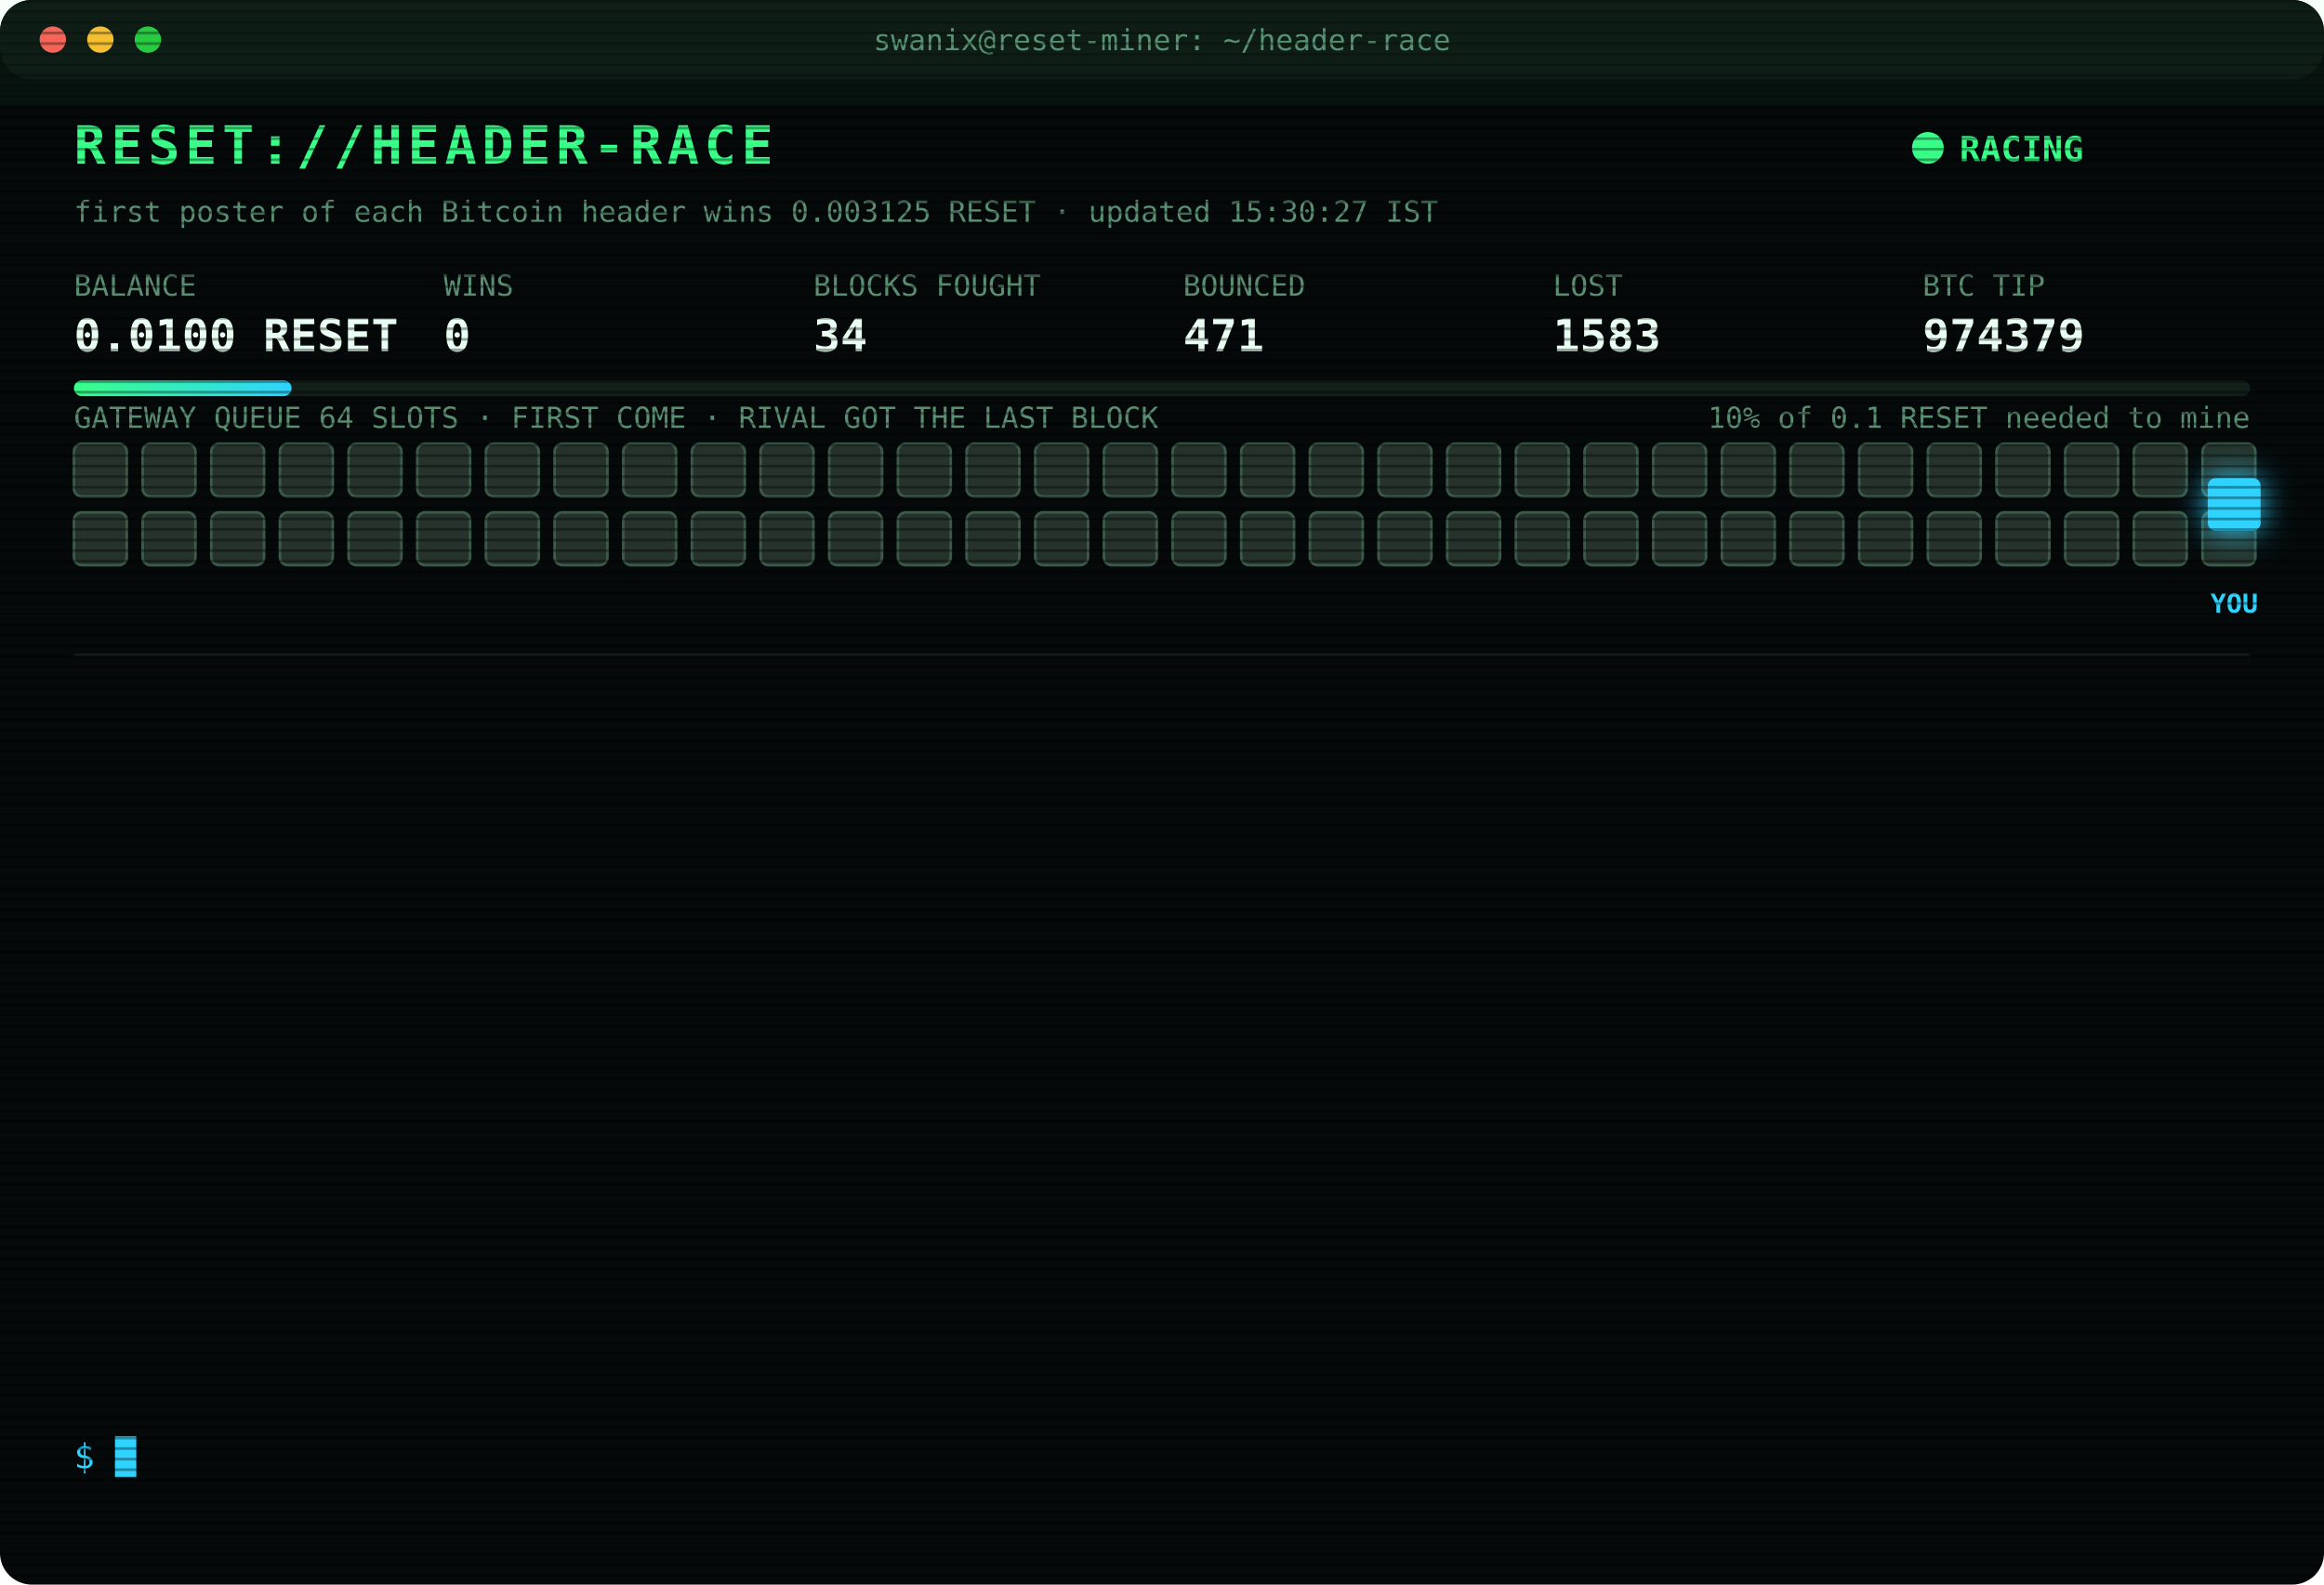
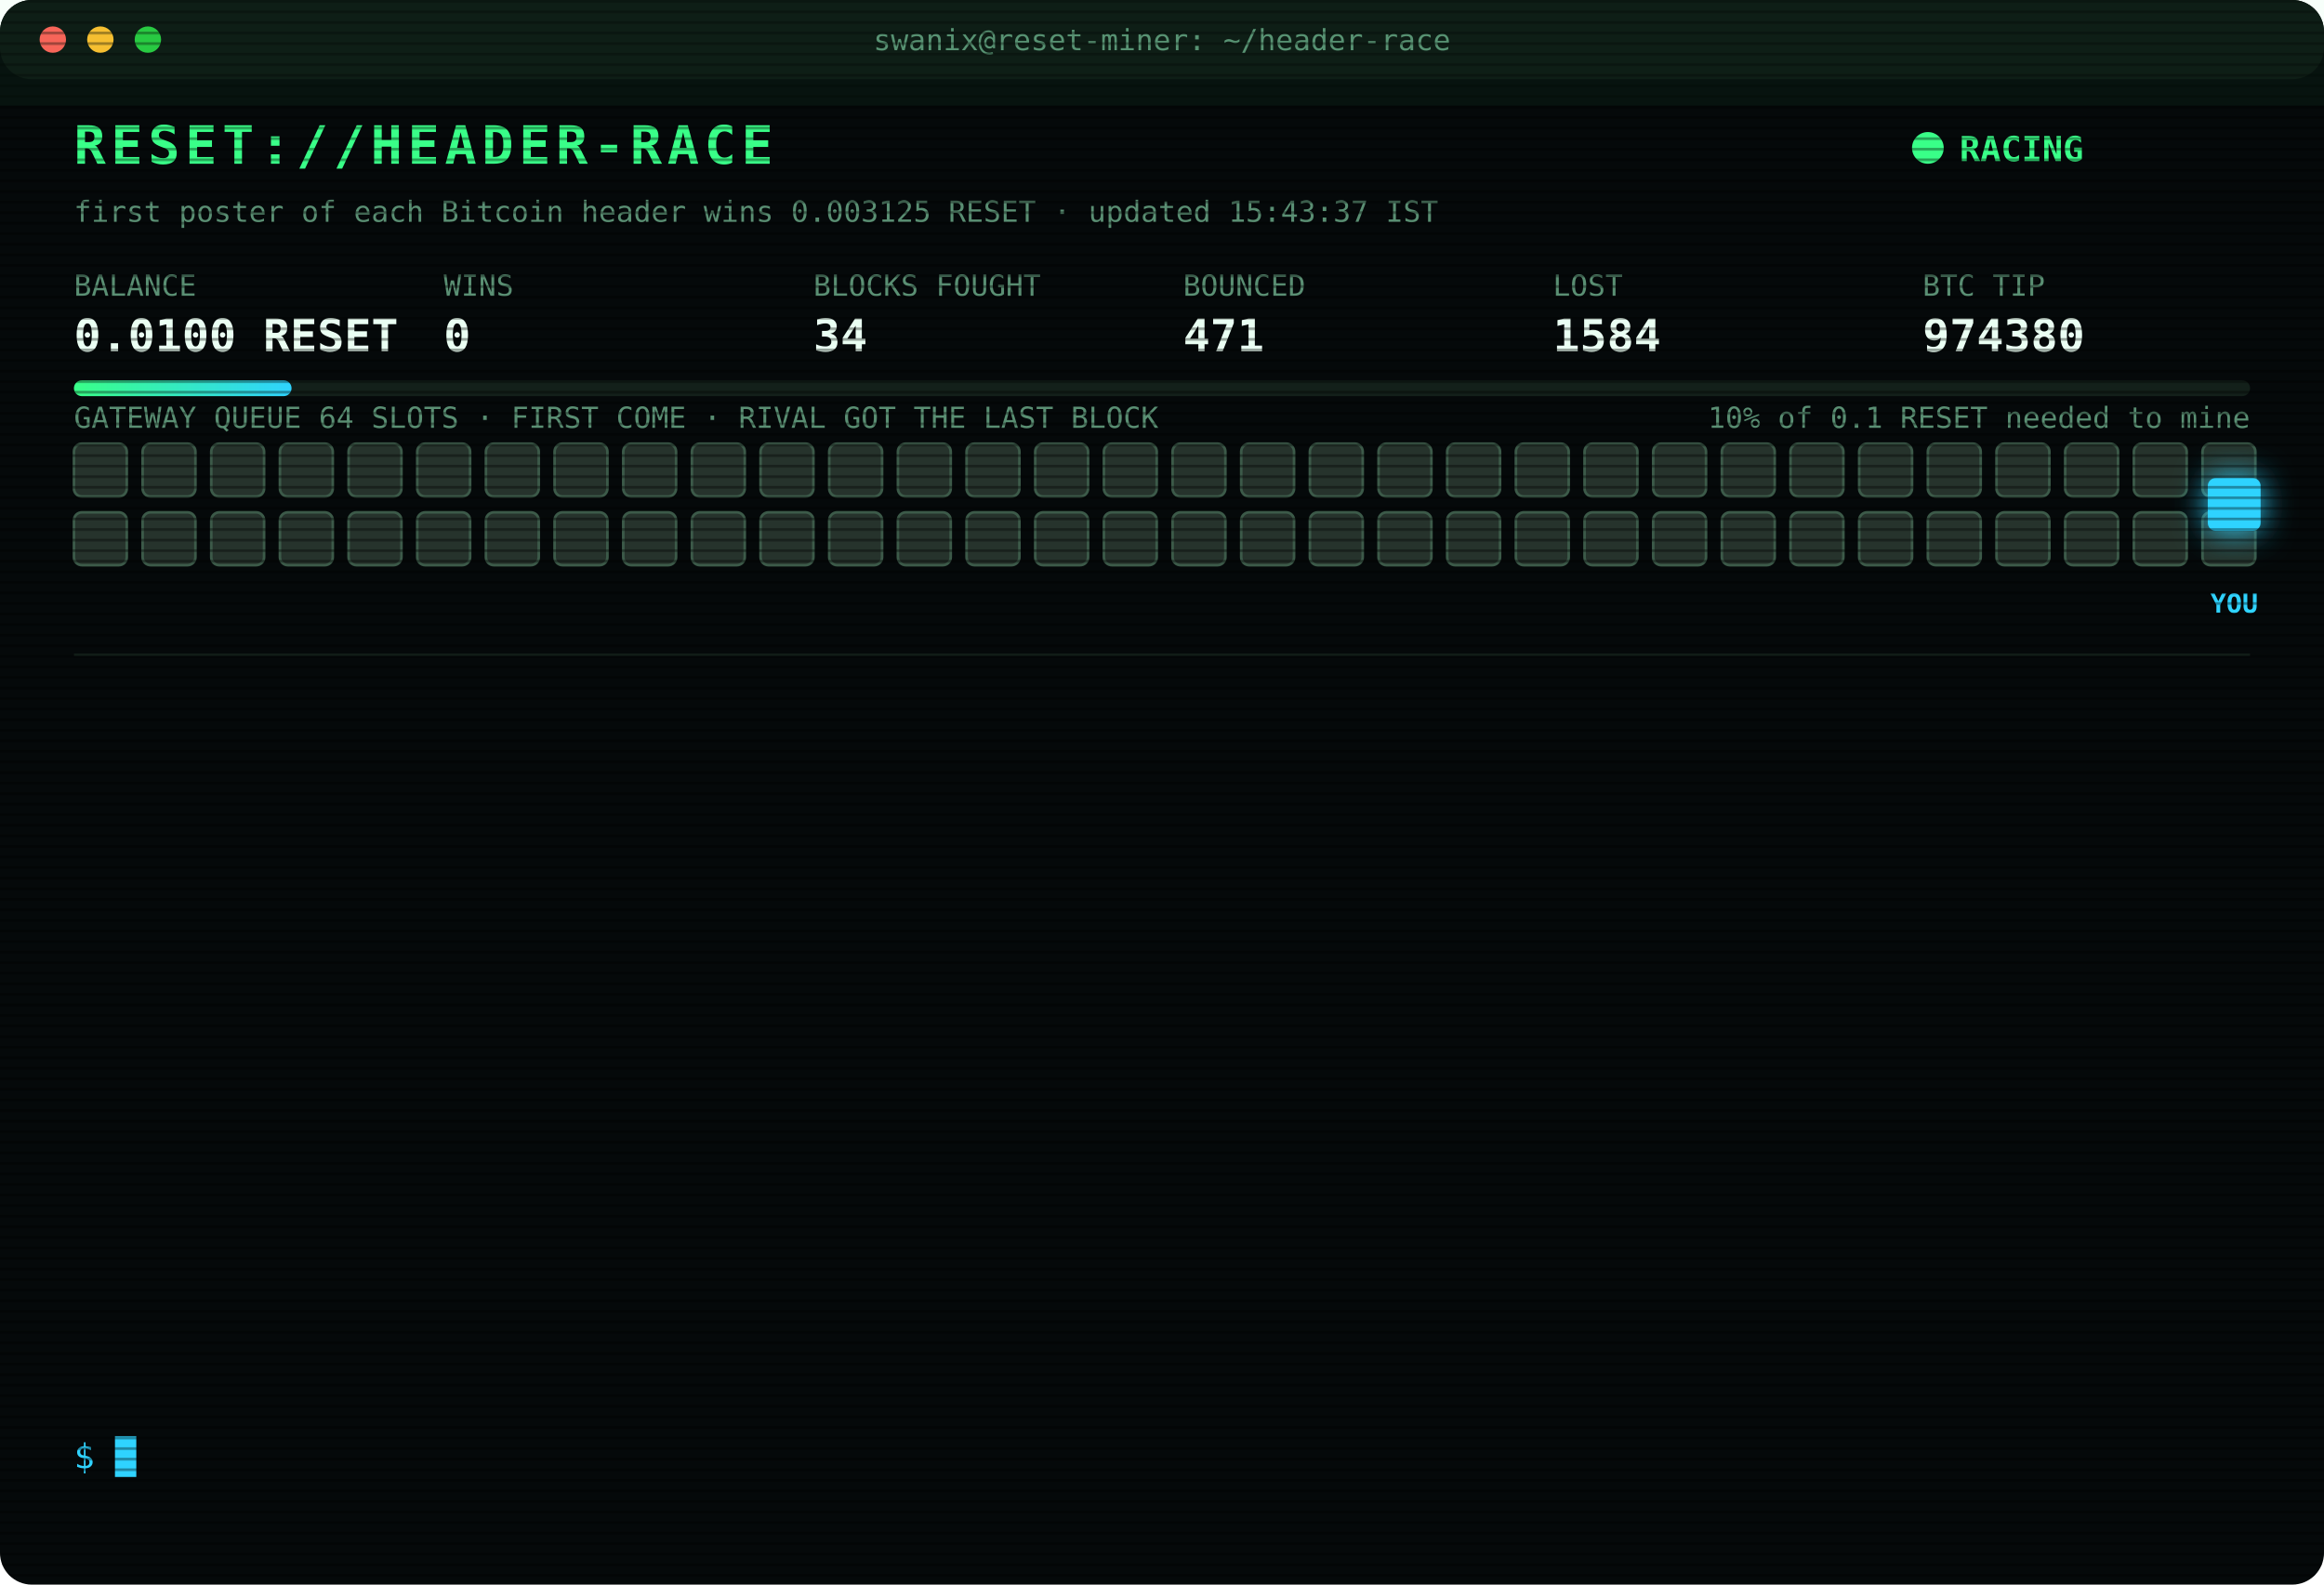
<svg xmlns="http://www.w3.org/2000/svg" width="880" height="600" viewBox="0 0 880 600" font-family="ui-monospace,SFMono-Regular,Menlo,Consolas,monospace">
  <style>
text{font-size:13px;fill:#7CFFB2}
.title{font-size:20px;font-weight:700;fill:#39FF88;letter-spacing:2px;animation:glitch 3s infinite steps(1)}
.sub{fill:#2fd3ff}.k{fill:#5a8f73;font-size:11px}.v{font-size:17px;font-weight:700;fill:#eafff3}
.ts{fill:#3f6b56}.boot{fill:#2fd3ff}.dim{fill:#5a8f73}.bad{fill:#ff4d6d}.warn{fill:#ffd23f}.mag{fill:#ff5cf0}.win{fill:#39FF88;font-weight:700}
.tag{font-size:10px;fill:#2fd3ff;font-weight:700}
.rival{fill:#26332c;stroke:#3c5a49;animation:jam 1.2s infinite alternate}
.idle{fill:#141c18;stroke:#22302a;animation:breathe 4s infinite}
.me{fill:#2fd3ff;filter:drop-shadow(0 0 6px #2fd3ff)}
.hover{animation:nudge 1.1s infinite ease-in-out}.bounce{animation:kick 1.4s infinite}
.ln{opacity:0;animation:in .4s forwards}
.cur{animation:blink 1s infinite steps(1)}
.scan{animation:scan 6s infinite linear}
.led{animation:blink 1.4s infinite}
@keyframes in{from{opacity:0;transform:translateX(-6px)}to{opacity:1;transform:none}}
@keyframes blink{50%{opacity:0}}
@keyframes jam{to{fill:#33463b}}
@keyframes breathe{50%{opacity:.4}}
@keyframes nudge{50%{transform:translateX(-10px)}}
@keyframes kick{0%,100%{transform:none}30%{transform:translateX(-14px)}55%{transform:translateX(10px) translateY(-6px)}}
@keyframes glitch{0%,92%{transform:none}93%{transform:translateX(2px);fill:#ff4d6d}95%{transform:translateX(-2px);fill:#2fd3ff}97%{transform:none}}
@keyframes scan{from{transform:translateY(-40px)}to{transform:translateY(600px)}}
</style>
  <defs>
    <pattern id="sl" width="4" height="4" patternUnits="userSpaceOnUse">
      <rect width="4" height="1" fill="#000" opacity=".35" />
    </pattern>
    <linearGradient id="bar">
      <stop offset="0" stop-color="#39FF88" />
      <stop offset="1" stop-color="#2fd3ff" />
    </linearGradient>
  </defs>
  <rect width="880" height="600" rx="12" fill="#05090a" />
  <rect width="880" height="30" rx="12" fill="#0d1512" />
  <circle cx="20" cy="15" r="5" fill="#ff5f57" />
  <circle cx="38" cy="15" r="5" fill="#febc2e" />
  <circle cx="56" cy="15" r="5" fill="#28c840" />
  <text x="440" y="19" text-anchor="middle" class="k">swanix@reset-miner: ~/header-race</text>
  <text x="28" y="62" class="title">RESET://HEADER-RACE</text>
  <circle class="led" cx="730" cy="56" r="6" fill="#39FF88" />
  <text x="742" y="61" class="win">RACING</text>
-   <text x="28" y="84" class="k">first poster of each Bitcoin header wins 0.003125 RESET · updated 15:30:27 IST</text>
+   <text x="28" y="84" class="k">first poster of each Bitcoin header wins 0.003125 RESET · updated 15:43:37 IST</text>
  <text x="28" y="112" class="k">BALANCE</text>
  <text x="28" y="133" class="v">0.0100 RESET</text>
  <text x="168" y="112" class="k">WINS</text>
  <text x="168" y="133" class="v">0</text>
  <text x="308" y="112" class="k">BLOCKS FOUGHT</text>
  <text x="308" y="133" class="v">34</text>
  <text x="448" y="112" class="k">BOUNCED</text>
  <text x="448" y="133" class="v">471</text>
  <text x="588" y="112" class="k">LOST</text>
-   <text x="588" y="133" class="v">1583</text>
+   <text x="588" y="133" class="v">1584</text>
  <text x="728" y="112" class="k">BTC TIP</text>
-   <text x="728" y="133" class="v">974379</text>
+   <text x="728" y="133" class="v">974380</text>
  <rect x="28" y="144" width="824" height="6" rx="3" fill="#13201a" />
  <rect x="28" y="144" width="82.4" height="6" rx="3" fill="url(#bar)" />
  <text x="852" y="162" text-anchor="end" class="k">10% of 0.1 RESET needed to mine</text>
  <text x="28" y="162" class="k">GATEWAY QUEUE 64 SLOTS · FIRST COME · RIVAL GOT THE LAST BLOCK</text>
  <rect class="rival" x="28" y="168" width="20" height="20" rx="3" style="animation-delay:0.00s" />
  <rect class="rival" x="54" y="168" width="20" height="20" rx="3" style="animation-delay:0.05s" />
  <rect class="rival" x="80" y="168" width="20" height="20" rx="3" style="animation-delay:0.10s" />
  <rect class="rival" x="106" y="168" width="20" height="20" rx="3" style="animation-delay:0.15s" />
  <rect class="rival" x="132" y="168" width="20" height="20" rx="3" style="animation-delay:0.20s" />
  <rect class="rival" x="158" y="168" width="20" height="20" rx="3" style="animation-delay:0.25s" />
  <rect class="rival" x="184" y="168" width="20" height="20" rx="3" style="animation-delay:0.30s" />
  <rect class="rival" x="210" y="168" width="20" height="20" rx="3" style="animation-delay:0.35s" />
  <rect class="rival" x="236" y="168" width="20" height="20" rx="3" style="animation-delay:0.40s" />
  <rect class="rival" x="262" y="168" width="20" height="20" rx="3" style="animation-delay:0.45s" />
  <rect class="rival" x="288" y="168" width="20" height="20" rx="3" style="animation-delay:0.50s" />
  <rect class="rival" x="314" y="168" width="20" height="20" rx="3" style="animation-delay:0.55s" />
  <rect class="rival" x="340" y="168" width="20" height="20" rx="3" style="animation-delay:0.60s" />
  <rect class="rival" x="366" y="168" width="20" height="20" rx="3" style="animation-delay:0.65s" />
  <rect class="rival" x="392" y="168" width="20" height="20" rx="3" style="animation-delay:0.70s" />
  <rect class="rival" x="418" y="168" width="20" height="20" rx="3" style="animation-delay:0.75s" />
  <rect class="rival" x="444" y="168" width="20" height="20" rx="3" style="animation-delay:0.80s" />
  <rect class="rival" x="470" y="168" width="20" height="20" rx="3" style="animation-delay:0.85s" />
  <rect class="rival" x="496" y="168" width="20" height="20" rx="3" style="animation-delay:0.90s" />
  <rect class="rival" x="522" y="168" width="20" height="20" rx="3" style="animation-delay:0.95s" />
  <rect class="rival" x="548" y="168" width="20" height="20" rx="3" style="animation-delay:1.00s" />
  <rect class="rival" x="574" y="168" width="20" height="20" rx="3" style="animation-delay:1.05s" />
  <rect class="rival" x="600" y="168" width="20" height="20" rx="3" style="animation-delay:1.10s" />
  <rect class="rival" x="626" y="168" width="20" height="20" rx="3" style="animation-delay:1.15s" />
  <rect class="rival" x="652" y="168" width="20" height="20" rx="3" style="animation-delay:1.20s" />
  <rect class="rival" x="678" y="168" width="20" height="20" rx="3" style="animation-delay:1.25s" />
  <rect class="rival" x="704" y="168" width="20" height="20" rx="3" style="animation-delay:1.30s" />
  <rect class="rival" x="730" y="168" width="20" height="20" rx="3" style="animation-delay:1.35s" />
  <rect class="rival" x="756" y="168" width="20" height="20" rx="3" style="animation-delay:1.40s" />
  <rect class="rival" x="782" y="168" width="20" height="20" rx="3" style="animation-delay:1.45s" />
  <rect class="rival" x="808" y="168" width="20" height="20" rx="3" style="animation-delay:1.50s" />
  <rect class="rival" x="834" y="168" width="20" height="20" rx="3" style="animation-delay:1.55s" />
  <rect class="rival" x="28" y="194" width="20" height="20" rx="3" style="animation-delay:1.60s" />
  <rect class="rival" x="54" y="194" width="20" height="20" rx="3" style="animation-delay:1.65s" />
  <rect class="rival" x="80" y="194" width="20" height="20" rx="3" style="animation-delay:1.70s" />
  <rect class="rival" x="106" y="194" width="20" height="20" rx="3" style="animation-delay:1.75s" />
  <rect class="rival" x="132" y="194" width="20" height="20" rx="3" style="animation-delay:1.80s" />
  <rect class="rival" x="158" y="194" width="20" height="20" rx="3" style="animation-delay:1.85s" />
  <rect class="rival" x="184" y="194" width="20" height="20" rx="3" style="animation-delay:1.90s" />
  <rect class="rival" x="210" y="194" width="20" height="20" rx="3" style="animation-delay:1.95s" />
  <rect class="rival" x="236" y="194" width="20" height="20" rx="3" style="animation-delay:2.00s" />
  <rect class="rival" x="262" y="194" width="20" height="20" rx="3" style="animation-delay:2.05s" />
  <rect class="rival" x="288" y="194" width="20" height="20" rx="3" style="animation-delay:2.10s" />
  <rect class="rival" x="314" y="194" width="20" height="20" rx="3" style="animation-delay:2.15s" />
  <rect class="rival" x="340" y="194" width="20" height="20" rx="3" style="animation-delay:2.20s" />
  <rect class="rival" x="366" y="194" width="20" height="20" rx="3" style="animation-delay:2.25s" />
  <rect class="rival" x="392" y="194" width="20" height="20" rx="3" style="animation-delay:2.30s" />
  <rect class="rival" x="418" y="194" width="20" height="20" rx="3" style="animation-delay:2.35s" />
  <rect class="rival" x="444" y="194" width="20" height="20" rx="3" style="animation-delay:2.40s" />
  <rect class="rival" x="470" y="194" width="20" height="20" rx="3" style="animation-delay:2.45s" />
  <rect class="rival" x="496" y="194" width="20" height="20" rx="3" style="animation-delay:2.50s" />
  <rect class="rival" x="522" y="194" width="20" height="20" rx="3" style="animation-delay:2.55s" />
  <rect class="rival" x="548" y="194" width="20" height="20" rx="3" style="animation-delay:2.60s" />
  <rect class="rival" x="574" y="194" width="20" height="20" rx="3" style="animation-delay:2.65s" />
  <rect class="rival" x="600" y="194" width="20" height="20" rx="3" style="animation-delay:2.70s" />
  <rect class="rival" x="626" y="194" width="20" height="20" rx="3" style="animation-delay:2.75s" />
  <rect class="rival" x="652" y="194" width="20" height="20" rx="3" style="animation-delay:2.80s" />
  <rect class="rival" x="678" y="194" width="20" height="20" rx="3" style="animation-delay:2.85s" />
  <rect class="rival" x="704" y="194" width="20" height="20" rx="3" style="animation-delay:2.90s" />
  <rect class="rival" x="730" y="194" width="20" height="20" rx="3" style="animation-delay:2.95s" />
  <rect class="rival" x="756" y="194" width="20" height="20" rx="3" style="animation-delay:3.00s" />
  <rect class="rival" x="782" y="194" width="20" height="20" rx="3" style="animation-delay:3.05s" />
  <rect class="rival" x="808" y="194" width="20" height="20" rx="3" style="animation-delay:3.10s" />
  <rect class="rival" x="834" y="194" width="20" height="20" rx="3" style="animation-delay:3.15s" />
  <g class="hover">
    <rect class="me" x="836" y="181" width="20" height="20" rx="3" />
    <text class="tag" x="846" y="232" text-anchor="middle">YOU</text>
  </g>
  <line x1="28" x2="852" y1="248" y2="248" stroke="#13201a" />
  <g class="ln" style="animation-delay:0.40s">
-     <text x="28" y="270" class="ts">13:02:23</text>
-     <text x="104" y="270" class="bad">[LOST] #974368 taken by a rival miner</text>
+     <text x="28" y="270" class="ts">13:17:54</text>
+     <text x="104" y="270" class="bad">[LOST] #974369 taken by a rival miner</text>
  </g>
  <g class="ln" style="animation-delay:0.65s">
-     <text x="28" y="292" class="ts">13:17:54</text>
-     <text x="104" y="292" class="bad">[LOST] #974369 taken by a rival miner</text>
+     <text x="28" y="292" class="ts">13:40:53</text>
+     <text x="104" y="292" class="dim">[STINT END] calls 772 · wins 0</text>
  </g>
  <g class="ln" style="animation-delay:0.90s">
-     <text x="28" y="314" class="ts">13:40:53</text>
-     <text x="104" y="314" class="dim">[STINT END] calls 772 · wins 0</text>
+     <text x="28" y="314" class="ts">13:45:28</text>
+     <text x="104" y="314" class="boot">[BOOT] racer v3 online · 3 feeds · stint 340m</text>
  </g>
  <g class="ln" style="animation-delay:1.15s">
-     <text x="28" y="336" class="ts">13:45:28</text>
-     <text x="104" y="336" class="boot">[BOOT] racer v3 online · 3 feeds · stint 340m</text>
+     <text x="28" y="336" class="ts">13:49:02</text>
+     <text x="104" y="336" class="bad">[LOST] #974370 taken by a rival miner</text>
  </g>
  <g class="ln" style="animation-delay:1.40s">
-     <text x="28" y="358" class="ts">13:49:02</text>
-     <text x="104" y="358" class="bad">[LOST] #974370 taken by a rival miner</text>
+     <text x="28" y="358" class="ts">14:01:31</text>
+     <text x="104" y="358" class="bad">[LOST] #974372 taken by a rival miner</text>
  </g>
  <g class="ln" style="animation-delay:1.65s">
-     <text x="28" y="380" class="ts">14:01:31</text>
-     <text x="104" y="380" class="bad">[LOST] #974372 taken by a rival miner</text>
+     <text x="28" y="380" class="ts">14:18:23</text>
+     <text x="104" y="380" class="bad">[LOST] #974373 taken by a rival miner</text>
  </g>
  <g class="ln" style="animation-delay:1.90s">
-     <text x="28" y="402" class="ts">14:18:23</text>
-     <text x="104" y="402" class="bad">[LOST] #974373 taken by a rival miner</text>
+     <text x="28" y="402" class="ts">14:31:24</text>
+     <text x="104" y="402" class="bad">[LOST] #974374 taken by a rival miner</text>
  </g>
  <g class="ln" style="animation-delay:2.15s">
-     <text x="28" y="424" class="ts">14:31:24</text>
-     <text x="104" y="424" class="bad">[LOST] #974374 taken by a rival miner</text>
+     <text x="28" y="424" class="ts">14:32:25</text>
+     <text x="104" y="424" class="bad">[LOST] #974375 taken by a rival miner</text>
  </g>
  <g class="ln" style="animation-delay:2.40s">
-     <text x="28" y="446" class="ts">14:32:25</text>
-     <text x="104" y="446" class="bad">[LOST] #974375 taken by a rival miner</text>
+     <text x="28" y="446" class="ts">14:35:08</text>
+     <text x="104" y="446" class="bad">[LOST] #974376 taken by a rival miner</text>
  </g>
  <g class="ln" style="animation-delay:2.65s">
-     <text x="28" y="468" class="ts">14:35:08</text>
-     <text x="104" y="468" class="bad">[LOST] #974376 taken by a rival miner</text>
+     <text x="28" y="468" class="ts">15:07:01</text>
+     <text x="104" y="468" class="bad">[LOST] #974377 taken by a rival miner</text>
  </g>
  <g class="ln" style="animation-delay:2.90s">
-     <text x="28" y="490" class="ts">15:07:01</text>
-     <text x="104" y="490" class="bad">[LOST] #974377 taken by a rival miner</text>
+     <text x="28" y="490" class="ts">15:12:33</text>
+     <text x="104" y="490" class="bad">[LOST] #974378 taken by a rival miner</text>
  </g>
  <g class="ln" style="animation-delay:3.15s">
-     <text x="28" y="512" class="ts">15:12:33</text>
-     <text x="104" y="512" class="bad">[LOST] #974378 taken by a rival miner</text>
+     <text x="28" y="512" class="ts">15:29:48</text>
+     <text x="104" y="512" class="bad">[LOST] #974379 taken by a rival miner</text>
  </g>
  <g class="ln" style="animation-delay:3.40s">
-     <text x="28" y="534" class="ts">15:29:48</text>
-     <text x="104" y="534" class="bad">[LOST] #974379 taken by a rival miner</text>
+     <text x="28" y="534" class="ts">15:43:37</text>
+     <text x="104" y="534" class="bad">[LOST] #974380 taken by a rival miner</text>
  </g>
  <text x="28" y="556" class="sub">$ <tspan class="cur">█</tspan>
  </text>
  <rect width="880" height="600" rx="12" fill="url(#sl)" pointer-events="none" />
  <rect class="scan" width="880" height="40" fill="#39FF88" opacity=".04" />
</svg>
